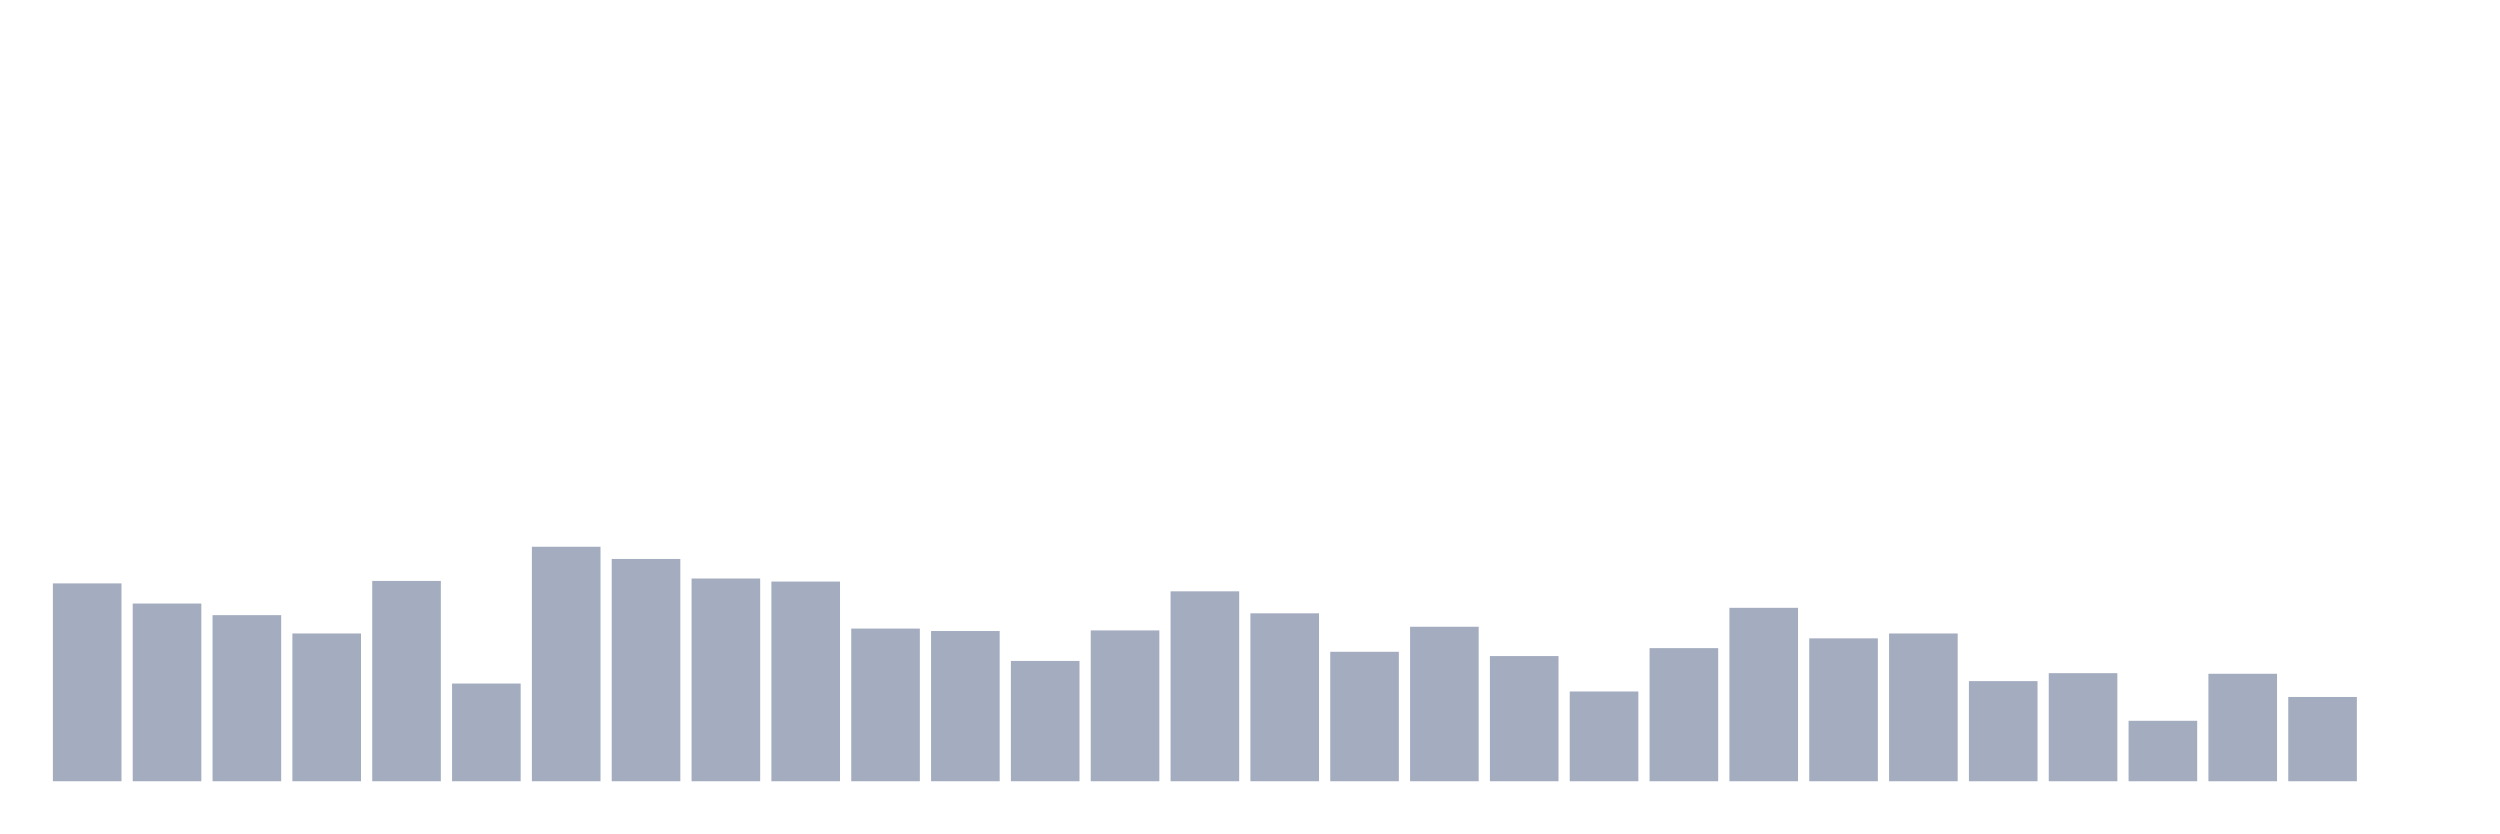
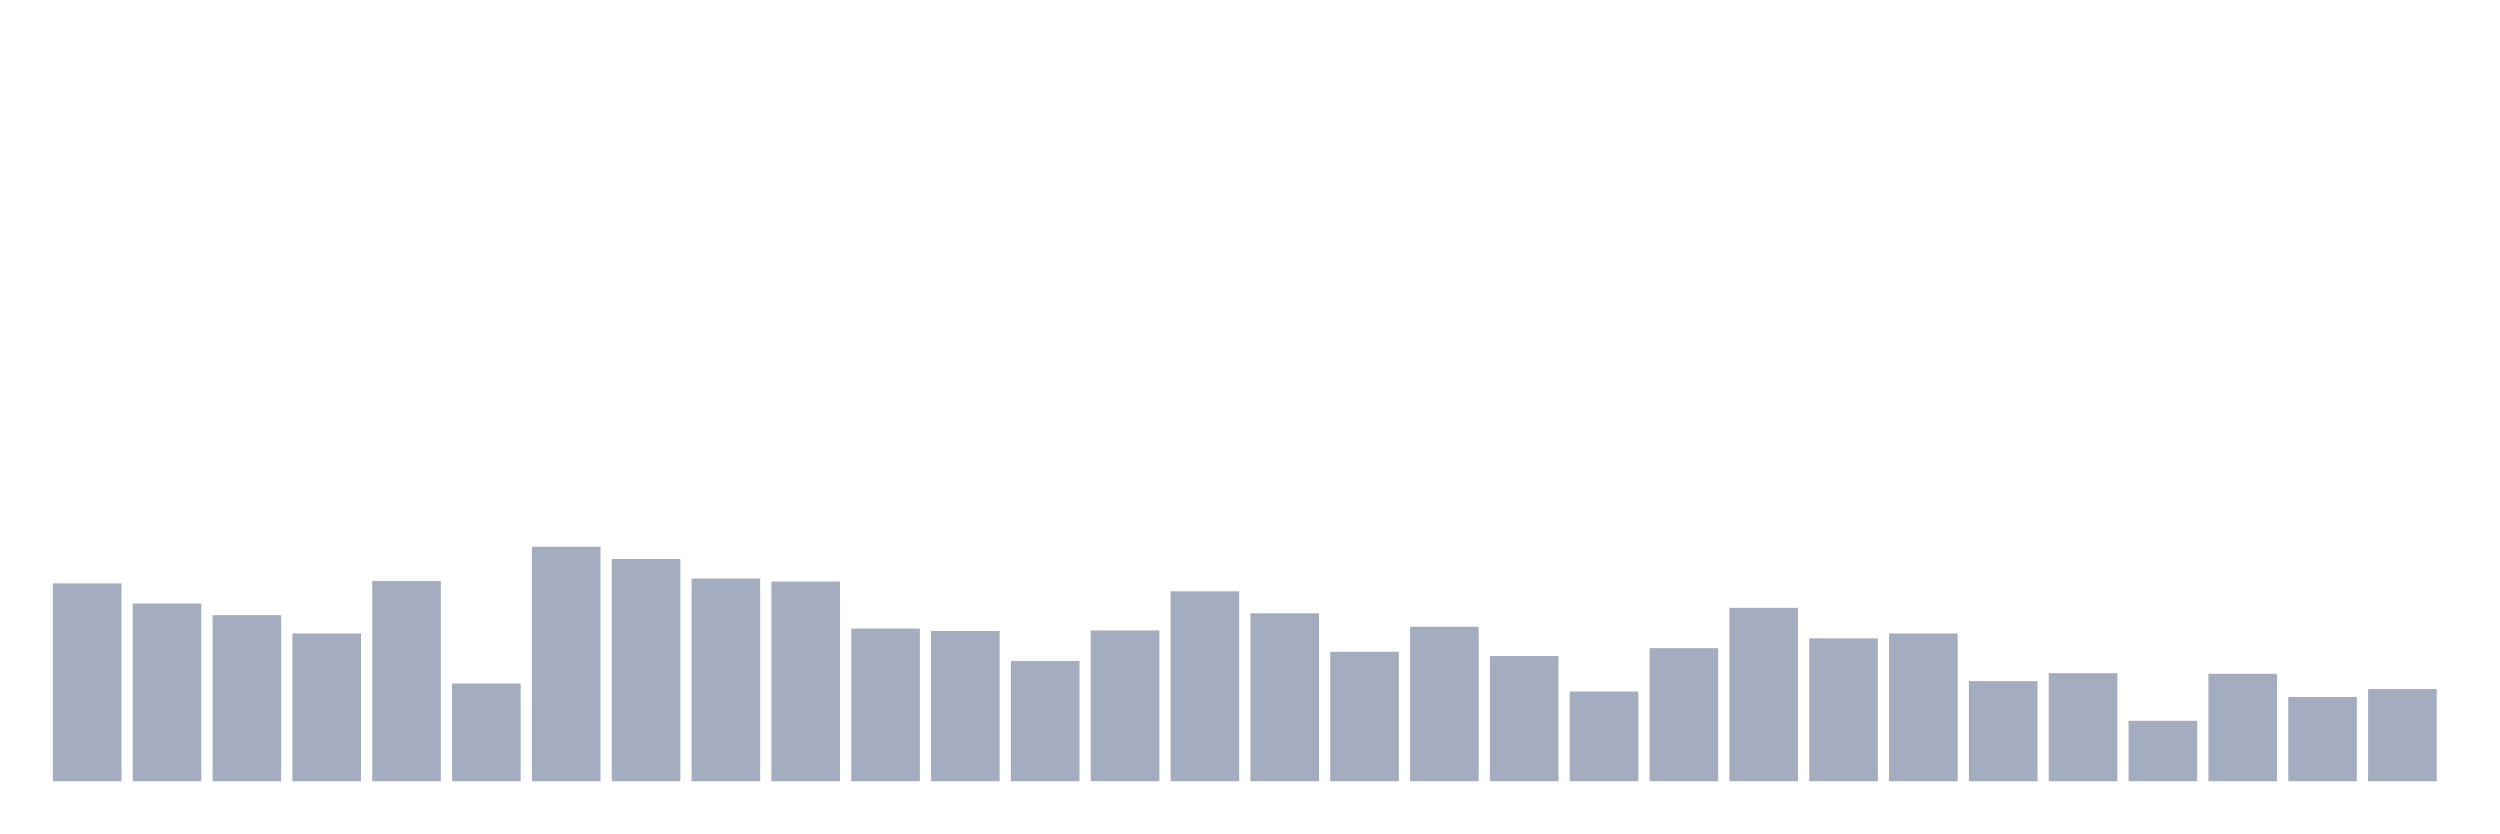
<svg xmlns="http://www.w3.org/2000/svg" viewBox="0 0 480 160">
  <g transform="translate(10,10)">
    <rect class="bar" x="0.153" width="13.175" y="102.01" height="37.99" fill="rgb(164,173,192)" />
    <rect class="bar" x="15.482" width="13.175" y="105.879" height="34.121" fill="rgb(164,173,192)" />
    <rect class="bar" x="30.81" width="13.175" y="108.107" height="31.893" fill="rgb(164,173,192)" />
    <rect class="bar" x="46.138" width="13.175" y="111.625" height="28.375" fill="rgb(164,173,192)" />
    <rect class="bar" x="61.466" width="13.175" y="101.541" height="38.459" fill="rgb(164,173,192)" />
    <rect class="bar" x="76.794" width="13.175" y="121.24" height="18.76" fill="rgb(164,173,192)" />
    <rect class="bar" x="92.123" width="13.175" y="94.975" height="45.025" fill="rgb(164,173,192)" />
    <rect class="bar" x="107.451" width="13.175" y="97.32" height="42.68" fill="rgb(164,173,192)" />
    <rect class="bar" x="122.779" width="13.175" y="101.072" height="38.928" fill="rgb(164,173,192)" />
    <rect class="bar" x="138.107" width="13.175" y="101.658" height="38.342" fill="rgb(164,173,192)" />
    <rect class="bar" x="153.436" width="13.175" y="110.687" height="29.313" fill="rgb(164,173,192)" />
    <rect class="bar" x="168.764" width="13.175" y="111.156" height="28.844" fill="rgb(164,173,192)" />
    <rect class="bar" x="184.092" width="13.175" y="116.901" height="23.099" fill="rgb(164,173,192)" />
    <rect class="bar" x="199.42" width="13.175" y="111.039" height="28.961" fill="rgb(164,173,192)" />
    <rect class="bar" x="214.748" width="13.175" y="103.534" height="36.466" fill="rgb(164,173,192)" />
    <rect class="bar" x="230.077" width="13.175" y="107.755" height="32.245" fill="rgb(164,173,192)" />
    <rect class="bar" x="245.405" width="13.175" y="115.142" height="24.858" fill="rgb(164,173,192)" />
    <rect class="bar" x="260.733" width="13.175" y="110.335" height="29.665" fill="rgb(164,173,192)" />
    <rect class="bar" x="276.061" width="13.175" y="115.963" height="24.037" fill="rgb(164,173,192)" />
    <rect class="bar" x="291.39" width="13.175" y="122.764" height="17.236" fill="rgb(164,173,192)" />
    <rect class="bar" x="306.718" width="13.175" y="114.439" height="25.561" fill="rgb(164,173,192)" />
    <rect class="bar" x="322.046" width="13.175" y="106.7" height="33.3" fill="rgb(164,173,192)" />
    <rect class="bar" x="337.374" width="13.175" y="112.563" height="27.437" fill="rgb(164,173,192)" />
    <rect class="bar" x="352.702" width="13.175" y="111.625" height="28.375" fill="rgb(164,173,192)" />
    <rect class="bar" x="368.031" width="13.175" y="120.771" height="19.229" fill="rgb(164,173,192)" />
    <rect class="bar" x="383.359" width="13.175" y="119.246" height="20.754" fill="rgb(164,173,192)" />
    <rect class="bar" x="398.687" width="13.175" y="128.392" height="11.608" fill="rgb(164,173,192)" />
    <rect class="bar" x="414.015" width="13.175" y="119.363" height="20.637" fill="rgb(164,173,192)" />
    <rect class="bar" x="429.344" width="13.175" y="123.819" height="16.181" fill="rgb(164,173,192)" />
-     <rect class="bar" x="444.672" width="13.175" y="140" height="0" fill="rgb(164,173,192)" />
+     <rect class="bar" x="444.672" width="13.175" y="122.295" height="17.705" fill="rgb(164,173,192)" />
  </g>
</svg>
